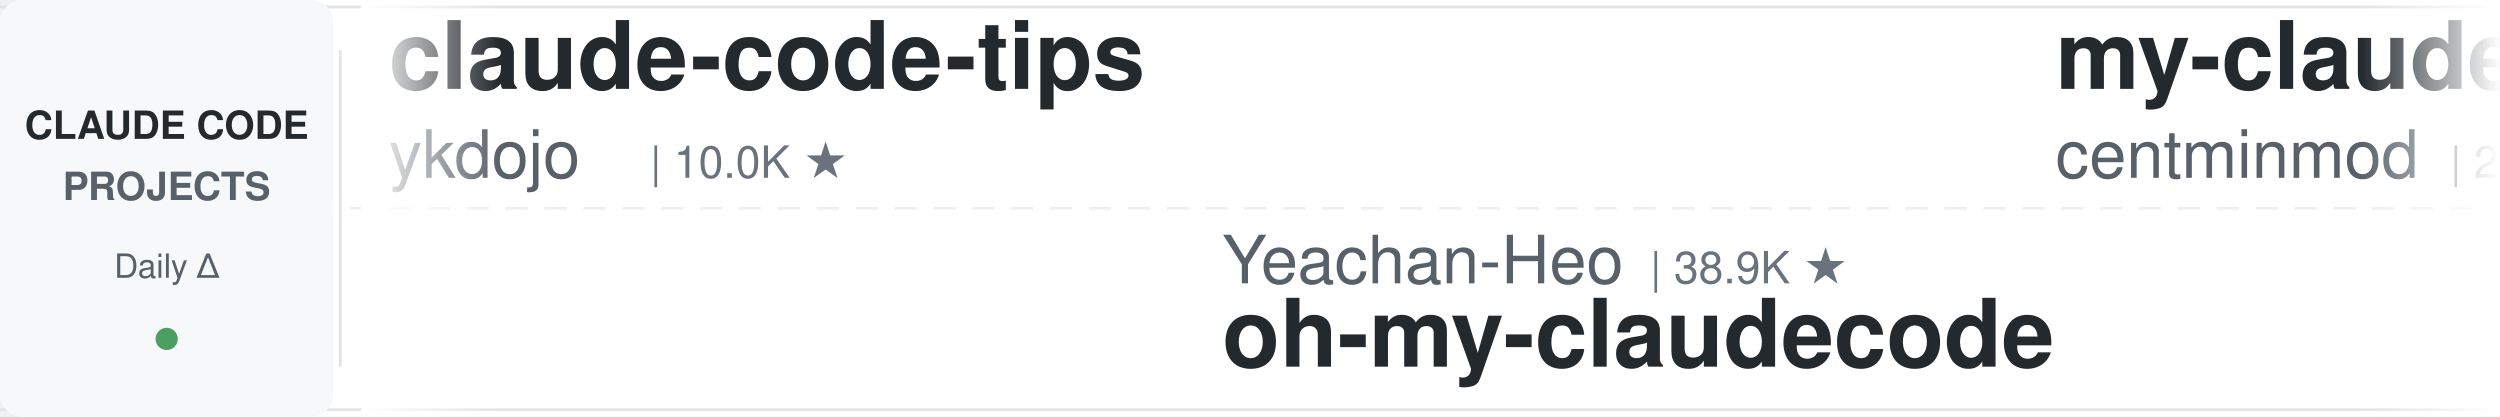
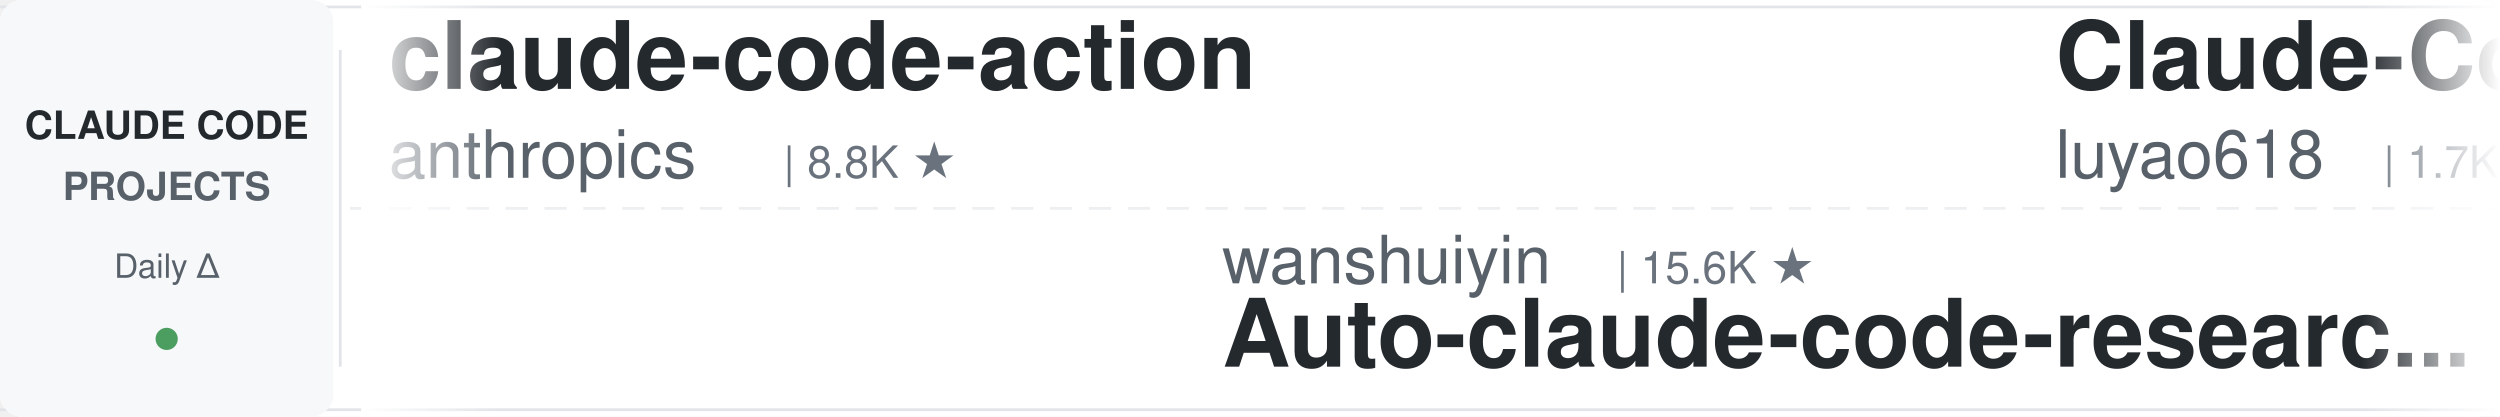
<svg xmlns="http://www.w3.org/2000/svg" width="900" height="150">
  <defs>
    <linearGradient id="leftFade" x1="0%" y1="0%" x2="100%" y2="0%">
      <stop offset="0%" style="stop-color:#ffffff;stop-opacity:1" />
      <stop offset="100%" style="stop-color:#ffffff;stop-opacity:0" />
    </linearGradient>
    <linearGradient id="rightFade" x1="0%" y1="0%" x2="100%" y2="0%">
      <stop offset="0%" style="stop-color:#ffffff;stop-opacity:0" />
      <stop offset="100%" style="stop-color:#ffffff;stop-opacity:1" />
    </linearGradient>
  </defs>
  <rect width="900" height="150" fill="#ffffff" rx="8" />
  <rect x="0" y="2" width="900" height="1" fill="#e1e4e8" />
  <rect x="0" y="147" width="900" height="1" fill="#e1e4e8" />
  <line x1="0" y1="75" x2="900" y2="75" stroke="#e1e4e8" stroke-width="1" stroke-dasharray="8 6" opacity="0.6" />
  <rect x="0" y="0" width="120" height="150" fill="#f6f8fa" rx="8" />
  <text x="60" y="50" font-family="-apple-system, BlinkMacSystemFont, 'Segoe UI', Helvetica, Arial, sans-serif" font-size="14" font-weight="600" fill="#24292e" text-anchor="middle">CLAUDE CODE</text>
  <text x="60" y="72" font-family="-apple-system, BlinkMacSystemFont, 'Segoe UI', Helvetica, Arial, sans-serif" font-size="14" font-weight="600" fill="#586069" text-anchor="middle">PROJECTS</text>
  <text x="60" y="100" font-family="-apple-system, BlinkMacSystemFont, 'Segoe UI', Helvetica, Arial, sans-serif" font-size="12" font-weight="500" fill="#586069" text-anchor="middle">Daily Δ</text>
  <circle cx="60" cy="122" r="4" fill="#22863a" opacity="0.8" />
  <rect x="122" y="18" width="1" height="114" fill="#e1e4e8" />
  <clipPath id="tickerClip">
    <rect x="130" y="0" width="770" height="150" />
  </clipPath>
  <g clip-path="url(#tickerClip)">
    <g id="tickerItems">
      <animateTransform attributeName="transform" attributeType="XML" type="translate" from="0 0" to="-3000 0" dur="54s" repeatCount="indefinite" />
      <g transform="translate(0, 0)">
-         <text x="140" y="32" font-family="-apple-system, BlinkMacSystemFont, 'Segoe UI', Helvetica, Arial, sans-serif" font-size="34" font-weight="600" fill="#24292e">claude-code-tips</text>
-         <text x="140" y="64" font-family="-apple-system, BlinkMacSystemFont, 'Segoe UI', Helvetica, Arial, sans-serif" font-size="24" font-weight="400" fill="#586069">ykdojo</text>
-         <text x="234" y="64" font-family="-apple-system, BlinkMacSystemFont, 'Segoe UI', Helvetica, Arial, sans-serif" font-size="16" font-weight="500" fill="#6a737d">| 10.0K ★</text>
+         <text x="140" y="32" font-family="-apple-system, BlinkMacSystemFont, 'Segoe UI', Helvetica, Arial, sans-serif" font-size="34" font-weight="600" fill="#24292e">claude-code-action</text>
+         <text x="140" y="64" font-family="-apple-system, BlinkMacSystemFont, 'Segoe UI', Helvetica, Arial, sans-serif" font-size="24" font-weight="400" fill="#586069">anthropics</text>
+         <text x="282" y="64" font-family="-apple-system, BlinkMacSystemFont, 'Segoe UI', Helvetica, Arial, sans-serif" font-size="16" font-weight="500" fill="#6a737d">| 8.8K ★</text>
      </g>
      <g transform="translate(300, 0)">
+         <text x="140" y="102" font-family="-apple-system, BlinkMacSystemFont, 'Segoe UI', Helvetica, Arial, sans-serif" font-size="24" font-weight="400" fill="#586069">wanshuiyin</text>
+         <text x="282" y="102" font-family="-apple-system, BlinkMacSystemFont, 'Segoe UI', Helvetica, Arial, sans-serif" font-size="16" font-weight="500" fill="#6a737d">| 15.6K ★</text>
+         <text x="140" y="132" font-family="-apple-system, BlinkMacSystemFont, 'Segoe UI', Helvetica, Arial, sans-serif" font-size="34" font-weight="600" fill="#24292e">Auto-claude-code-researc...</text>
+       </g>
+       <g transform="translate(600, 0)">
+         <text x="140" y="32" font-family="-apple-system, BlinkMacSystemFont, 'Segoe UI', Helvetica, Arial, sans-serif" font-size="34" font-weight="600" fill="#24292e">Claude-Code-Source-Study</text>
+         <text x="140" y="64" font-family="-apple-system, BlinkMacSystemFont, 'Segoe UI', Helvetica, Arial, sans-serif" font-size="24" font-weight="400" fill="#586069">luyao618</text>
+         <text x="258" y="64" font-family="-apple-system, BlinkMacSystemFont, 'Segoe UI', Helvetica, Arial, sans-serif" font-size="16" font-weight="500" fill="#6a737d">| 1.7K ★</text>
+       </g>
+       <g transform="translate(900, 0)">
        <text x="140" y="102" font-family="-apple-system, BlinkMacSystemFont, 'Segoe UI', Helvetica, Arial, sans-serif" font-size="24" font-weight="400" fill="#586069">Yeachan-Heo</text>
        <text x="294" y="102" font-family="-apple-system, BlinkMacSystemFont, 'Segoe UI', Helvetica, Arial, sans-serif" font-size="16" font-weight="500" fill="#6a737d">| 38.9K ★</text>
        <text x="140" y="132" font-family="-apple-system, BlinkMacSystemFont, 'Segoe UI', Helvetica, Arial, sans-serif" font-size="34" font-weight="600" fill="#24292e">oh-my-claudecode</text>
      </g>
-       <g transform="translate(600, 0)">
-         <text x="140" y="32" font-family="-apple-system, BlinkMacSystemFont, 'Segoe UI', Helvetica, Arial, sans-serif" font-size="34" font-weight="600" fill="#24292e">my-claude-code-setup</text>
-         <text x="140" y="64" font-family="-apple-system, BlinkMacSystemFont, 'Segoe UI', Helvetica, Arial, sans-serif" font-size="24" font-weight="400" fill="#586069">centminmod</text>
-         <text x="282" y="64" font-family="-apple-system, BlinkMacSystemFont, 'Segoe UI', Helvetica, Arial, sans-serif" font-size="16" font-weight="500" fill="#6a737d">| 2.6K ★</text>
-       </g>
-       <g transform="translate(900, 0)">
-         <text x="140" y="102" font-family="-apple-system, BlinkMacSystemFont, 'Segoe UI', Helvetica, Arial, sans-serif" font-size="24" font-weight="400" fill="#586069">feiskyer</text>
-         <text x="258" y="102" font-family="-apple-system, BlinkMacSystemFont, 'Segoe UI', Helvetica, Arial, sans-serif" font-size="16" font-weight="500" fill="#6a737d">| 1.6K ★</text>
-         <text x="140" y="132" font-family="-apple-system, BlinkMacSystemFont, 'Segoe UI', Helvetica, Arial, sans-serif" font-size="34" font-weight="600" fill="#24292e">claude-code-settings</text>
-       </g>
      <g transform="translate(1200, 0)">
-         <text x="140" y="32" font-family="-apple-system, BlinkMacSystemFont, 'Segoe UI', Helvetica, Arial, sans-serif" font-size="34" font-weight="600" fill="#24292e">awesome-claude-code-tool...</text>
-         <text x="140" y="64" font-family="-apple-system, BlinkMacSystemFont, 'Segoe UI', Helvetica, Arial, sans-serif" font-size="24" font-weight="400" fill="#586069">rohitg00</text>
-         <text x="258" y="64" font-family="-apple-system, BlinkMacSystemFont, 'Segoe UI', Helvetica, Arial, sans-serif" font-size="16" font-weight="500" fill="#6a737d">| 2.6K ★</text>
+         <text x="140" y="32" font-family="-apple-system, BlinkMacSystemFont, 'Segoe UI', Helvetica, Arial, sans-serif" font-size="34" font-weight="600" fill="#24292e">claude-code-proxy</text>
+         <text x="140" y="64" font-family="-apple-system, BlinkMacSystemFont, 'Segoe UI', Helvetica, Arial, sans-serif" font-size="24" font-weight="400" fill="#586069">1rgs</text>
+         <text x="210" y="64" font-family="-apple-system, BlinkMacSystemFont, 'Segoe UI', Helvetica, Arial, sans-serif" font-size="16" font-weight="500" fill="#6a737d">| 3.7K ★</text>
      </g>
      <g transform="translate(1500, 0)">
-         <text x="140" y="102" font-family="-apple-system, BlinkMacSystemFont, 'Segoe UI', Helvetica, Arial, sans-serif" font-size="24" font-weight="400" fill="#586069">disler</text>
-         <text x="234" y="102" font-family="-apple-system, BlinkMacSystemFont, 'Segoe UI', Helvetica, Arial, sans-serif" font-size="16" font-weight="500" fill="#6a737d">| 1.7K ★</text>
-         <text x="140" y="132" font-family="-apple-system, BlinkMacSystemFont, 'Segoe UI', Helvetica, Arial, sans-serif" font-size="34" font-weight="600" fill="#24292e">pi-vs-claude-code</text>
+         <text x="140" y="102" font-family="-apple-system, BlinkMacSystemFont, 'Segoe UI', Helvetica, Arial, sans-serif" font-size="24" font-weight="400" fill="#586069">asgeirtj</text>
+         <text x="258" y="102" font-family="-apple-system, BlinkMacSystemFont, 'Segoe UI', Helvetica, Arial, sans-serif" font-size="16" font-weight="500" fill="#6a737d">| 64.0K ★</text>
+         <text x="140" y="132" font-family="-apple-system, BlinkMacSystemFont, 'Segoe UI', Helvetica, Arial, sans-serif" font-size="34" font-weight="600" fill="#24292e">system_prompts_leaks</text>
      </g>
      <g transform="translate(1800, 0)">
-         <text x="140" y="32" font-family="-apple-system, BlinkMacSystemFont, 'Segoe UI', Helvetica, Arial, sans-serif" font-size="34" font-weight="600" fill="#24292e">claude-code-security-rev...</text>
-         <text x="140" y="64" font-family="-apple-system, BlinkMacSystemFont, 'Segoe UI', Helvetica, Arial, sans-serif" font-size="24" font-weight="400" fill="#586069">anthropics</text>
-         <text x="282" y="64" font-family="-apple-system, BlinkMacSystemFont, 'Segoe UI', Helvetica, Arial, sans-serif" font-size="16" font-weight="500" fill="#6a737d">| 6.1K ★</text>
+         <text x="140" y="32" font-family="-apple-system, BlinkMacSystemFont, 'Segoe UI', Helvetica, Arial, sans-serif" font-size="34" font-weight="600" fill="#24292e">arcads-claude-code</text>
+         <text x="140" y="64" font-family="-apple-system, BlinkMacSystemFont, 'Segoe UI', Helvetica, Arial, sans-serif" font-size="24" font-weight="400" fill="#586069">krusemediallc</text>
+         <text x="318" y="64" font-family="-apple-system, BlinkMacSystemFont, 'Segoe UI', Helvetica, Arial, sans-serif" font-size="16" font-weight="500" fill="#6a737d">| 1.5K ★</text>
      </g>
      <g transform="translate(2100, 0)">
-         <text x="140" y="102" font-family="-apple-system, BlinkMacSystemFont, 'Segoe UI', Helvetica, Arial, sans-serif" font-size="24" font-weight="400" fill="#586069">luyao618</text>
-         <text x="258" y="102" font-family="-apple-system, BlinkMacSystemFont, 'Segoe UI', Helvetica, Arial, sans-serif" font-size="16" font-weight="500" fill="#6a737d">| 1.7K ★</text>
-         <text x="140" y="132" font-family="-apple-system, BlinkMacSystemFont, 'Segoe UI', Helvetica, Arial, sans-serif" font-size="34" font-weight="600" fill="#24292e">Claude-Code-Source-Study</text>
+         <text x="140" y="102" font-family="-apple-system, BlinkMacSystemFont, 'Segoe UI', Helvetica, Arial, sans-serif" font-size="24" font-weight="400" fill="#586069">xu-xiang</text>
+         <text x="258" y="102" font-family="-apple-system, BlinkMacSystemFont, 'Segoe UI', Helvetica, Arial, sans-serif" font-size="16" font-weight="500" fill="#6a737d">| 1.9K ★</text>
+         <text x="140" y="132" font-family="-apple-system, BlinkMacSystemFont, 'Segoe UI', Helvetica, Arial, sans-serif" font-size="34" font-weight="600" fill="#24292e">everything-claude-code-z...</text>
      </g>
      <g transform="translate(2400, 0)">
-         <text x="140" y="32" font-family="-apple-system, BlinkMacSystemFont, 'Segoe UI', Helvetica, Arial, sans-serif" font-size="34" font-weight="600" fill="#24292e">awesome-claude-code</text>
-         <text x="140" y="64" font-family="-apple-system, BlinkMacSystemFont, 'Segoe UI', Helvetica, Arial, sans-serif" font-size="24" font-weight="400" fill="#586069">jqueryscript</text>
-         <text x="306" y="64" font-family="-apple-system, BlinkMacSystemFont, 'Segoe UI', Helvetica, Arial, sans-serif" font-size="16" font-weight="500" fill="#6a737d">| 507 ★</text>
+         <text x="140" y="32" font-family="-apple-system, BlinkMacSystemFont, 'Segoe UI', Helvetica, Arial, sans-serif" font-size="34" font-weight="600" fill="#24292e">skills</text>
+         <text x="140" y="64" font-family="-apple-system, BlinkMacSystemFont, 'Segoe UI', Helvetica, Arial, sans-serif" font-size="24" font-weight="400" fill="#586069">anthropics</text>
+         <text x="282" y="64" font-family="-apple-system, BlinkMacSystemFont, 'Segoe UI', Helvetica, Arial, sans-serif" font-size="16" font-weight="500" fill="#6a737d">| 173.0K ★</text>
      </g>
      <g transform="translate(2700, 0)">
-         <text x="140" y="102" font-family="-apple-system, BlinkMacSystemFont, 'Segoe UI', Helvetica, Arial, sans-serif" font-size="24" font-weight="400" fill="#586069">Piebald-AI</text>
-         <text x="282" y="102" font-family="-apple-system, BlinkMacSystemFont, 'Segoe UI', Helvetica, Arial, sans-serif" font-size="16" font-weight="500" fill="#6a737d">| 12.5K ★</text>
-         <text x="140" y="132" font-family="-apple-system, BlinkMacSystemFont, 'Segoe UI', Helvetica, Arial, sans-serif" font-size="34" font-weight="600" fill="#24292e">claude-code-system-promp...</text>
+         <text x="140" y="102" font-family="-apple-system, BlinkMacSystemFont, 'Segoe UI', Helvetica, Arial, sans-serif" font-size="24" font-weight="400" fill="#586069">oboard</text>
+         <text x="234" y="102" font-family="-apple-system, BlinkMacSystemFont, 'Segoe UI', Helvetica, Arial, sans-serif" font-size="16" font-weight="500" fill="#6a737d">| 3.3K ★</text>
+         <text x="140" y="132" font-family="-apple-system, BlinkMacSystemFont, 'Segoe UI', Helvetica, Arial, sans-serif" font-size="34" font-weight="600" fill="#24292e">claude-code-rev</text>
      </g>
      <g transform="translate(3000, 0)">
-         <text x="140" y="32" font-family="-apple-system, BlinkMacSystemFont, 'Segoe UI', Helvetica, Arial, sans-serif" font-size="34" font-weight="600" fill="#24292e">claude-code-tips</text>
-         <text x="140" y="64" font-family="-apple-system, BlinkMacSystemFont, 'Segoe UI', Helvetica, Arial, sans-serif" font-size="24" font-weight="400" fill="#586069">ykdojo</text>
-         <text x="234" y="64" font-family="-apple-system, BlinkMacSystemFont, 'Segoe UI', Helvetica, Arial, sans-serif" font-size="16" font-weight="500" fill="#6a737d">| 10.0K ★</text>
+         <text x="140" y="32" font-family="-apple-system, BlinkMacSystemFont, 'Segoe UI', Helvetica, Arial, sans-serif" font-size="34" font-weight="600" fill="#24292e">claude-code-action</text>
+         <text x="140" y="64" font-family="-apple-system, BlinkMacSystemFont, 'Segoe UI', Helvetica, Arial, sans-serif" font-size="24" font-weight="400" fill="#586069">anthropics</text>
+         <text x="282" y="64" font-family="-apple-system, BlinkMacSystemFont, 'Segoe UI', Helvetica, Arial, sans-serif" font-size="16" font-weight="500" fill="#6a737d">| 8.8K ★</text>
      </g>
      <g transform="translate(3300, 0)">
+         <text x="140" y="102" font-family="-apple-system, BlinkMacSystemFont, 'Segoe UI', Helvetica, Arial, sans-serif" font-size="24" font-weight="400" fill="#586069">wanshuiyin</text>
+         <text x="282" y="102" font-family="-apple-system, BlinkMacSystemFont, 'Segoe UI', Helvetica, Arial, sans-serif" font-size="16" font-weight="500" fill="#6a737d">| 15.6K ★</text>
+         <text x="140" y="132" font-family="-apple-system, BlinkMacSystemFont, 'Segoe UI', Helvetica, Arial, sans-serif" font-size="34" font-weight="600" fill="#24292e">Auto-claude-code-researc...</text>
+       </g>
+       <g transform="translate(3600, 0)">
+         <text x="140" y="32" font-family="-apple-system, BlinkMacSystemFont, 'Segoe UI', Helvetica, Arial, sans-serif" font-size="34" font-weight="600" fill="#24292e">Claude-Code-Source-Study</text>
+         <text x="140" y="64" font-family="-apple-system, BlinkMacSystemFont, 'Segoe UI', Helvetica, Arial, sans-serif" font-size="24" font-weight="400" fill="#586069">luyao618</text>
+         <text x="258" y="64" font-family="-apple-system, BlinkMacSystemFont, 'Segoe UI', Helvetica, Arial, sans-serif" font-size="16" font-weight="500" fill="#6a737d">| 1.7K ★</text>
+       </g>
+       <g transform="translate(3900, 0)">
        <text x="140" y="102" font-family="-apple-system, BlinkMacSystemFont, 'Segoe UI', Helvetica, Arial, sans-serif" font-size="24" font-weight="400" fill="#586069">Yeachan-Heo</text>
        <text x="294" y="102" font-family="-apple-system, BlinkMacSystemFont, 'Segoe UI', Helvetica, Arial, sans-serif" font-size="16" font-weight="500" fill="#6a737d">| 38.9K ★</text>
        <text x="140" y="132" font-family="-apple-system, BlinkMacSystemFont, 'Segoe UI', Helvetica, Arial, sans-serif" font-size="34" font-weight="600" fill="#24292e">oh-my-claudecode</text>
-       </g>
-       <g transform="translate(3600, 0)">
-         <text x="140" y="32" font-family="-apple-system, BlinkMacSystemFont, 'Segoe UI', Helvetica, Arial, sans-serif" font-size="34" font-weight="600" fill="#24292e">my-claude-code-setup</text>
-         <text x="140" y="64" font-family="-apple-system, BlinkMacSystemFont, 'Segoe UI', Helvetica, Arial, sans-serif" font-size="24" font-weight="400" fill="#586069">centminmod</text>
-         <text x="282" y="64" font-family="-apple-system, BlinkMacSystemFont, 'Segoe UI', Helvetica, Arial, sans-serif" font-size="16" font-weight="500" fill="#6a737d">| 2.6K ★</text>
-       </g>
-       <g transform="translate(3900, 0)">
-         <text x="140" y="102" font-family="-apple-system, BlinkMacSystemFont, 'Segoe UI', Helvetica, Arial, sans-serif" font-size="24" font-weight="400" fill="#586069">feiskyer</text>
-         <text x="258" y="102" font-family="-apple-system, BlinkMacSystemFont, 'Segoe UI', Helvetica, Arial, sans-serif" font-size="16" font-weight="500" fill="#6a737d">| 1.6K ★</text>
-         <text x="140" y="132" font-family="-apple-system, BlinkMacSystemFont, 'Segoe UI', Helvetica, Arial, sans-serif" font-size="34" font-weight="600" fill="#24292e">claude-code-settings</text>
      </g>
    </g>
  </g>
  <rect x="130" y="0" width="50" height="150" fill="url(#leftFade)" />
  <rect x="850" y="0" width="50" height="150" fill="url(#rightFade)" />
</svg>
